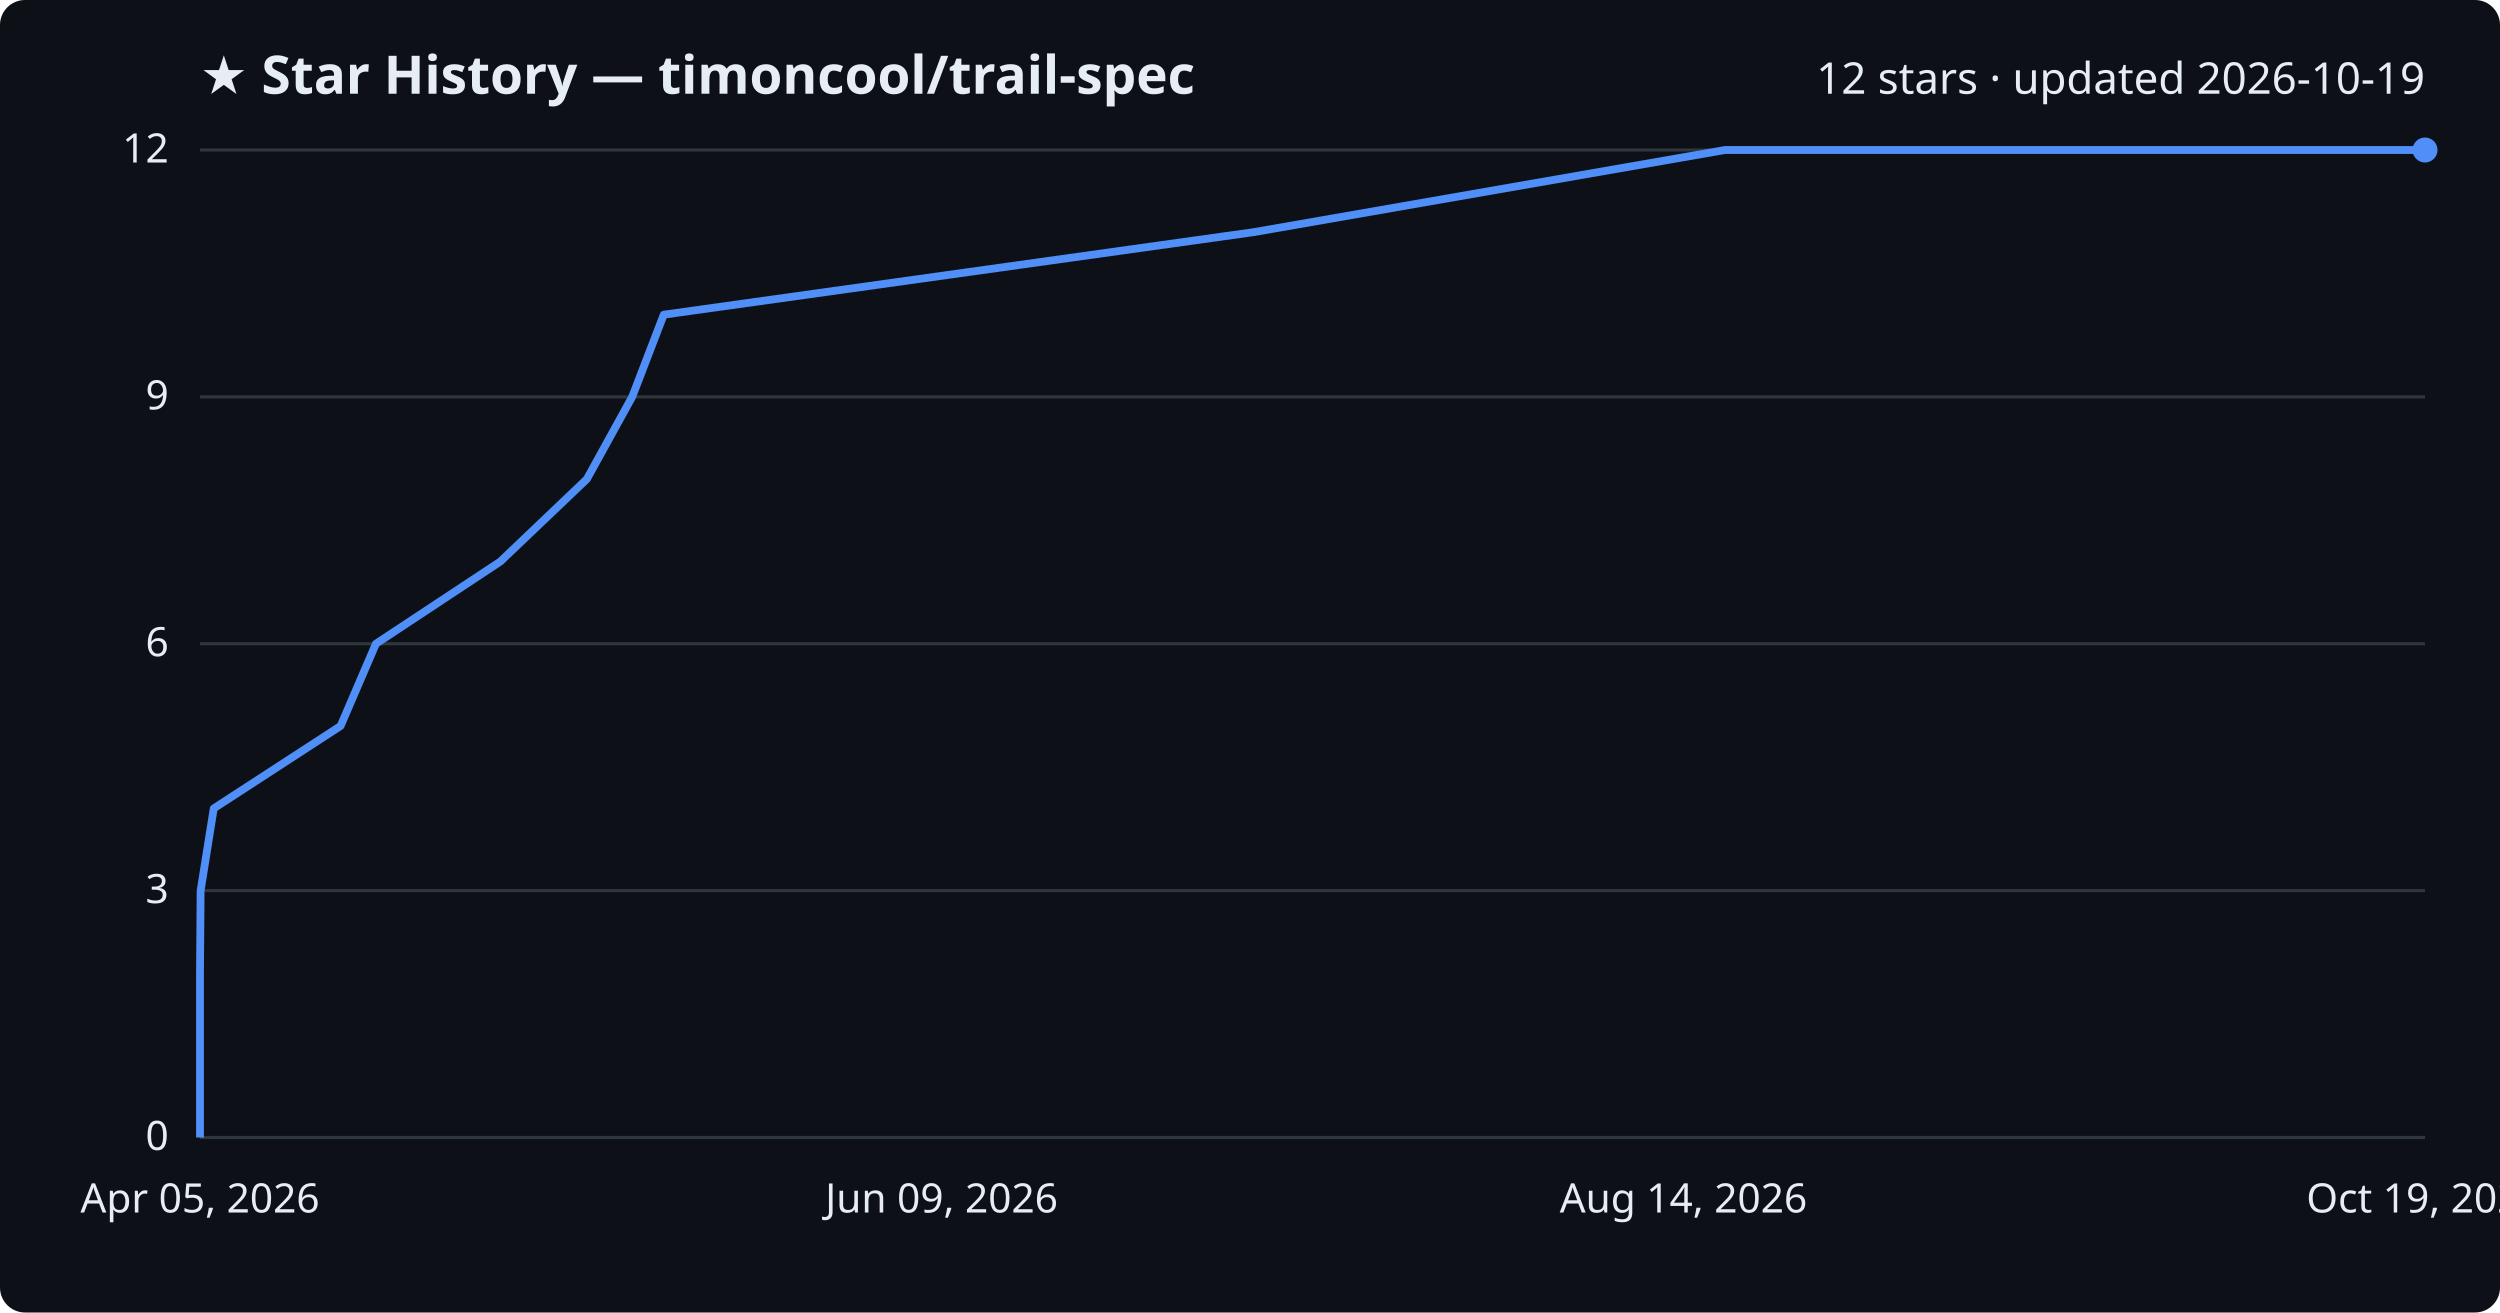
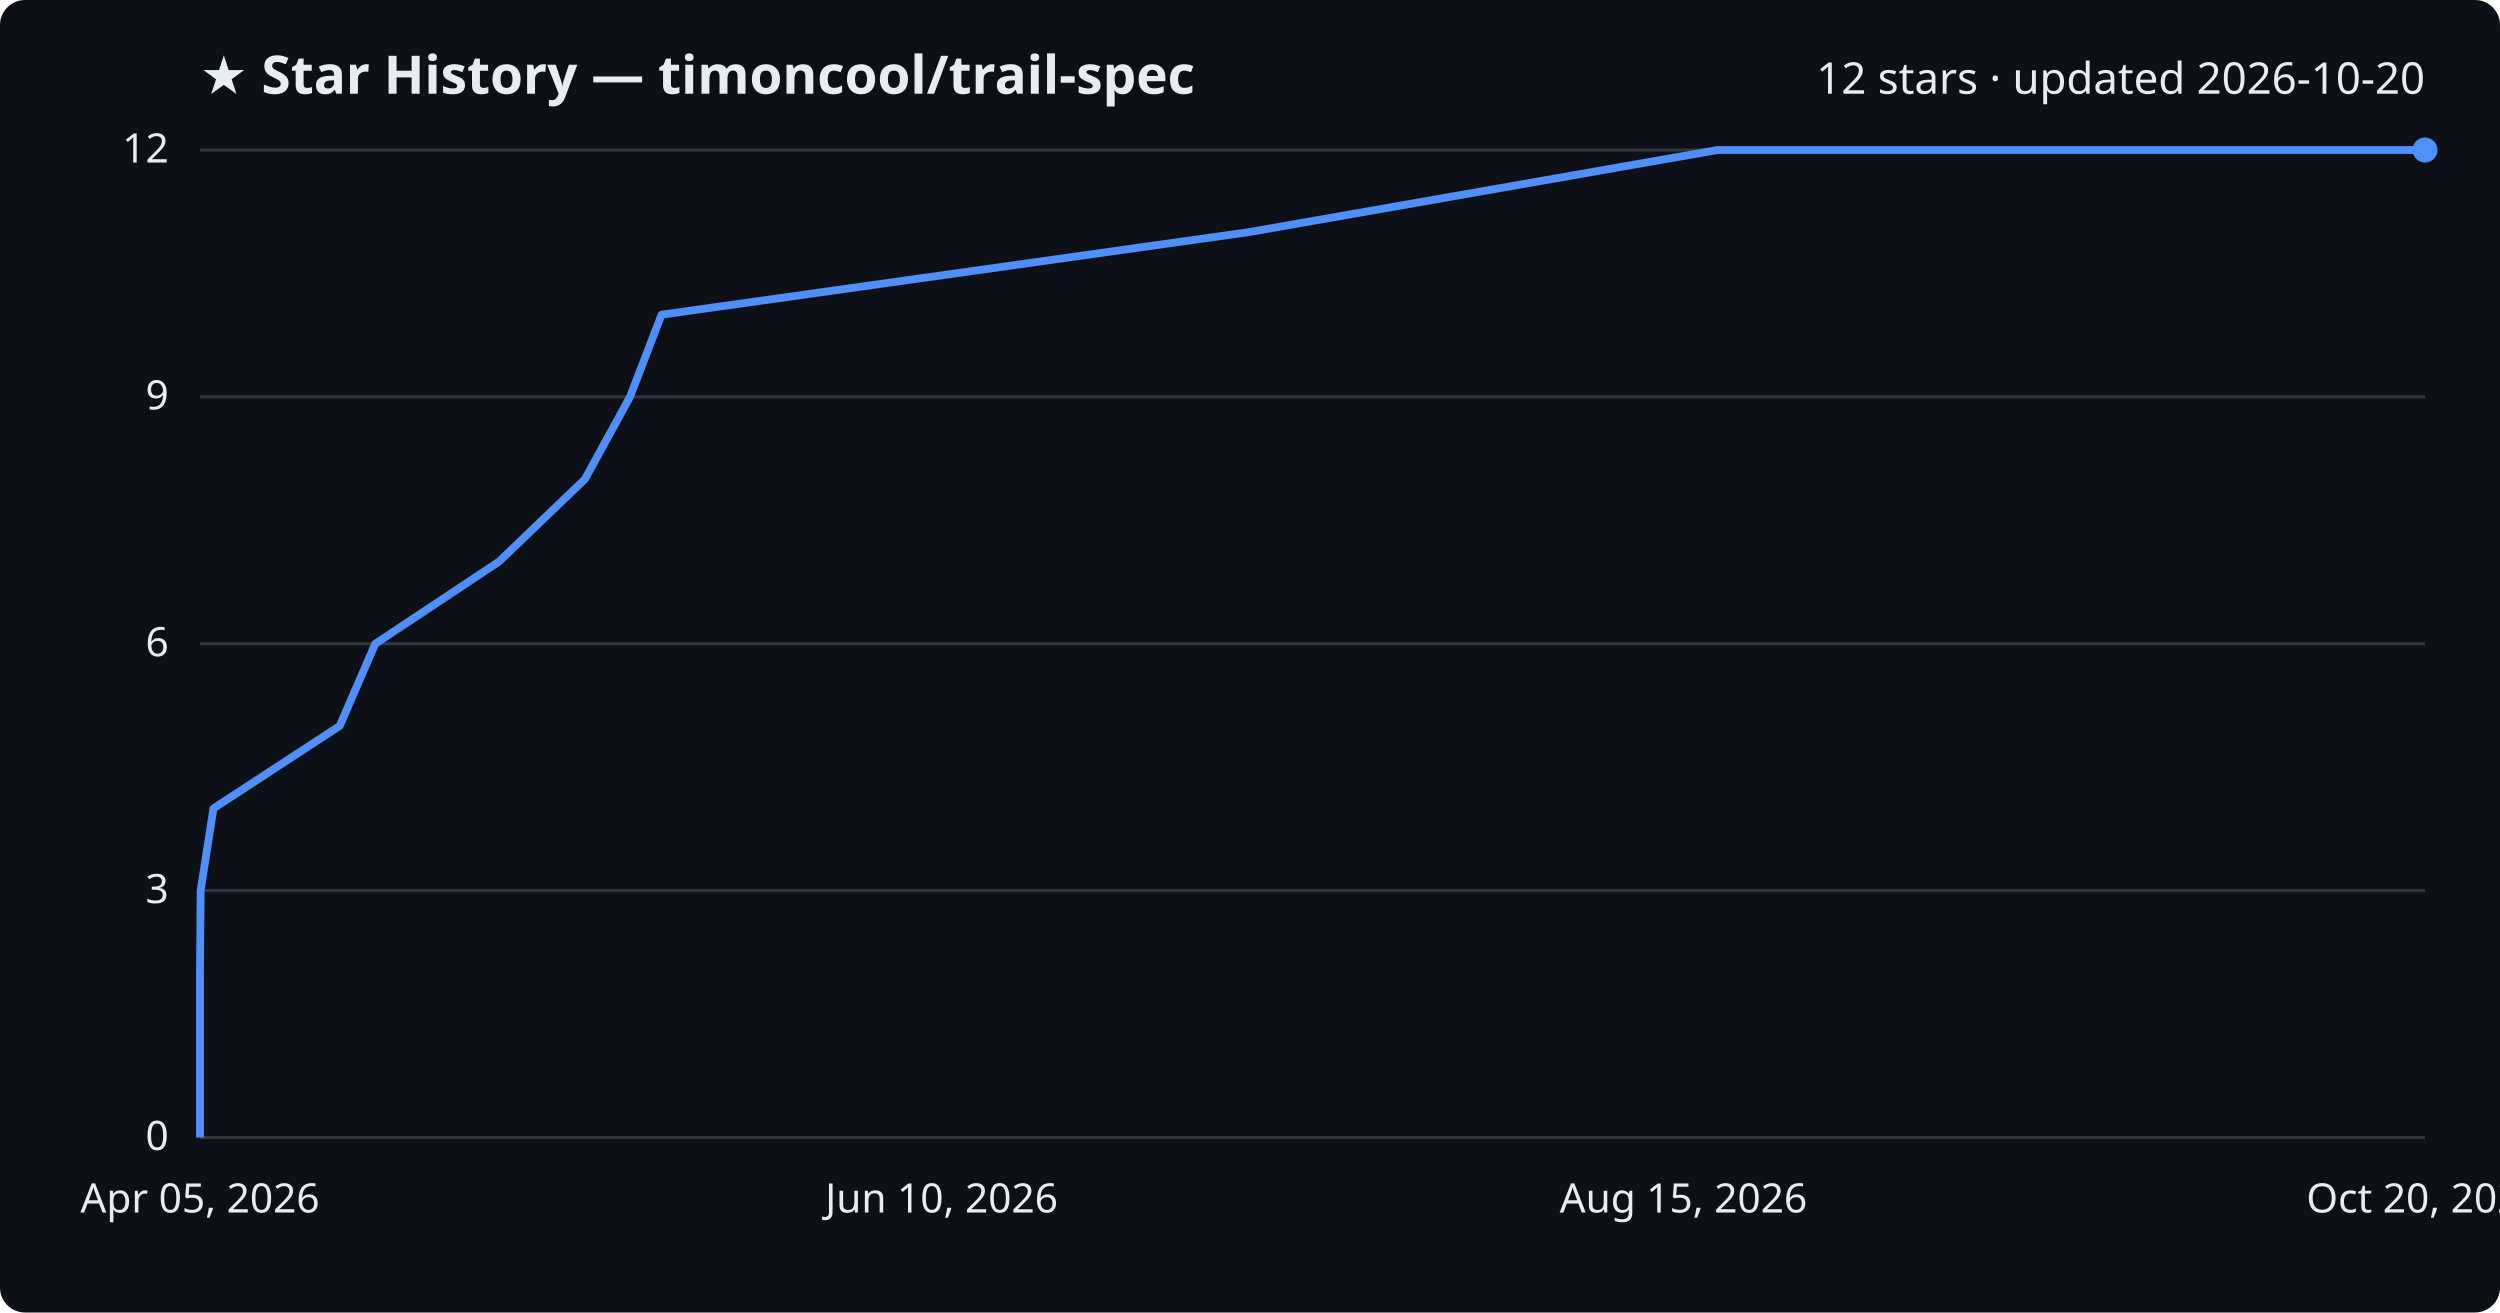
<svg xmlns="http://www.w3.org/2000/svg" viewBox="0 0 800 420" font-family="Segoe UI, sans-serif">
  <rect width="800" height="420" fill="#0d1117" rx="8" />
  <text x="64" y="30" fill="#e6edf3" font-size="17" font-weight="700">★ Star History — timoncool/trail-spec</text>
-   <text x="776" y="30" fill="#e6edf3" font-size="14" text-anchor="end">12 stars · updated 2026-10-19</text>
+   <text x="776" y="30" fill="#e6edf3" font-size="14" text-anchor="end">12 stars · updated 2026-10-20</text>
  <line x1="64" y1="364.0" x2="776" y2="364.0" stroke="#30363d" stroke-width="1" />
  <text x="54" y="368.0" fill="#e6edf3" font-size="13" text-anchor="end">0</text>
  <line x1="64" y1="285.0" x2="776" y2="285.0" stroke="#30363d" stroke-width="1" />
  <text x="54" y="289.0" fill="#e6edf3" font-size="13" text-anchor="end">3</text>
  <line x1="64" y1="206.0" x2="776" y2="206.0" stroke="#30363d" stroke-width="1" />
  <text x="54" y="210.0" fill="#e6edf3" font-size="13" text-anchor="end">6</text>
  <line x1="64" y1="127.0" x2="776" y2="127.0" stroke="#30363d" stroke-width="1" />
  <text x="54" y="131.0" fill="#e6edf3" font-size="13" text-anchor="end">9</text>
  <line x1="64" y1="48.0" x2="776" y2="48.0" stroke="#30363d" stroke-width="1" />
  <text x="54" y="52.0" fill="#e6edf3" font-size="13" text-anchor="end">12</text>
-   <path d="M64.0,364.0 L64.0,337.7 L64.0,311.3 L64.2,285.0 L68.4,258.7 L109.0,232.3 L120.3,206.0 L160.1,179.7 L187.8,153.3 L202.3,127.0 L212.4,100.7 L401.1,74.3 L552.0,48.0 L776.0,48.0" fill="none" stroke="#4f8ff7" stroke-width="2.5" stroke-linejoin="round" />
+   <path d="M64.0,364.0 L64.0,337.7 L64.0,311.3 L64.2,285.0 L68.3,258.7 L108.7,232.3 L120.1,206.0 L159.7,179.7 L187.2,153.3 L201.6,127.0 L211.7,100.7 L399.5,74.3 L549.6,48.0 L776.0,48.0" fill="none" stroke="#4f8ff7" stroke-width="2.5" stroke-linejoin="round" />
  <circle cx="776.0" cy="48.0" r="4" fill="#4f8ff7" />
  <text x="64.0" y="388" fill="#e6edf3" font-size="13" text-anchor="middle">Apr 05, 2026</text>
-   <text x="301.3" y="388" fill="#e6edf3" font-size="13" text-anchor="middle">Jun 09, 2026</text>
-   <text x="538.7" y="388" fill="#e6edf3" font-size="13" text-anchor="middle">Aug 14, 2026</text>
-   <text x="776.0" y="388" fill="#e6edf3" font-size="13" text-anchor="middle">Oct 19, 2026</text>
+   <text x="301.3" y="388" fill="#e6edf3" font-size="13" text-anchor="middle">Jun 10, 2026</text>
+   <text x="538.7" y="388" fill="#e6edf3" font-size="13" text-anchor="middle">Aug 15, 2026</text>
+   <text x="776.0" y="388" fill="#e6edf3" font-size="13" text-anchor="middle">Oct 20, 2026</text>
</svg>
